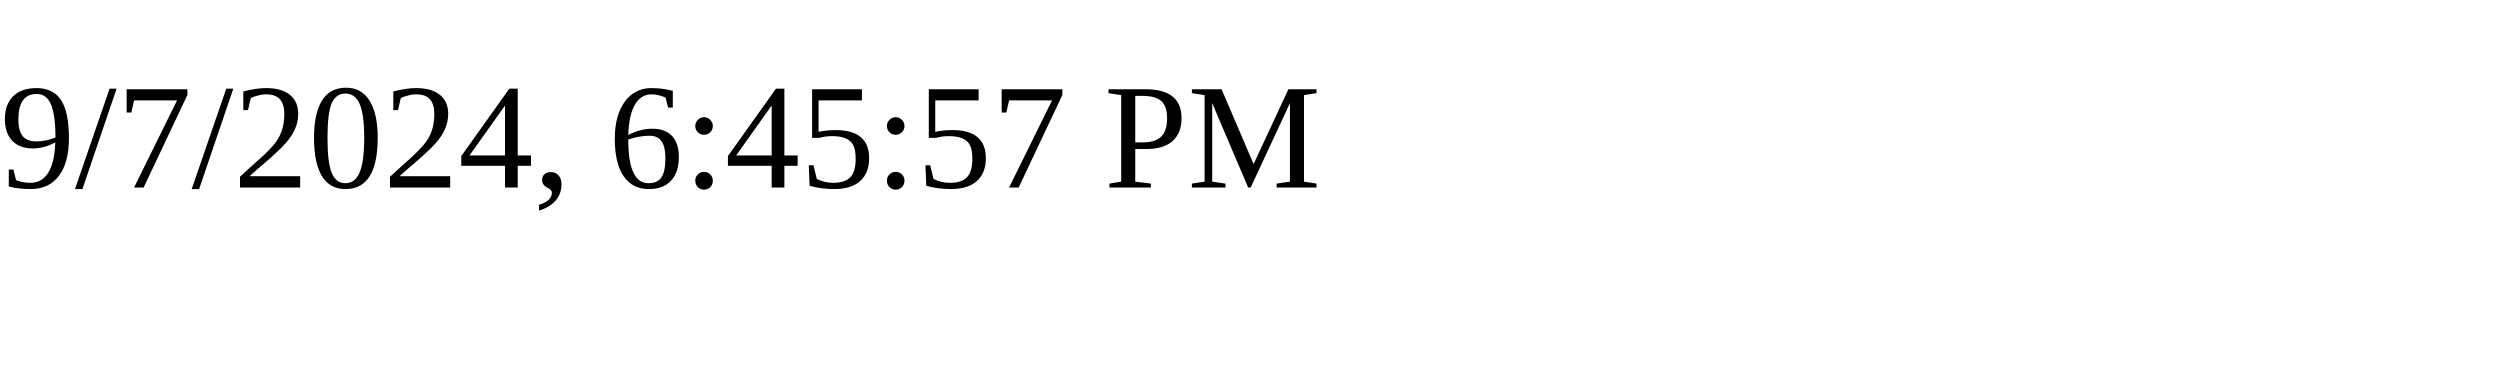
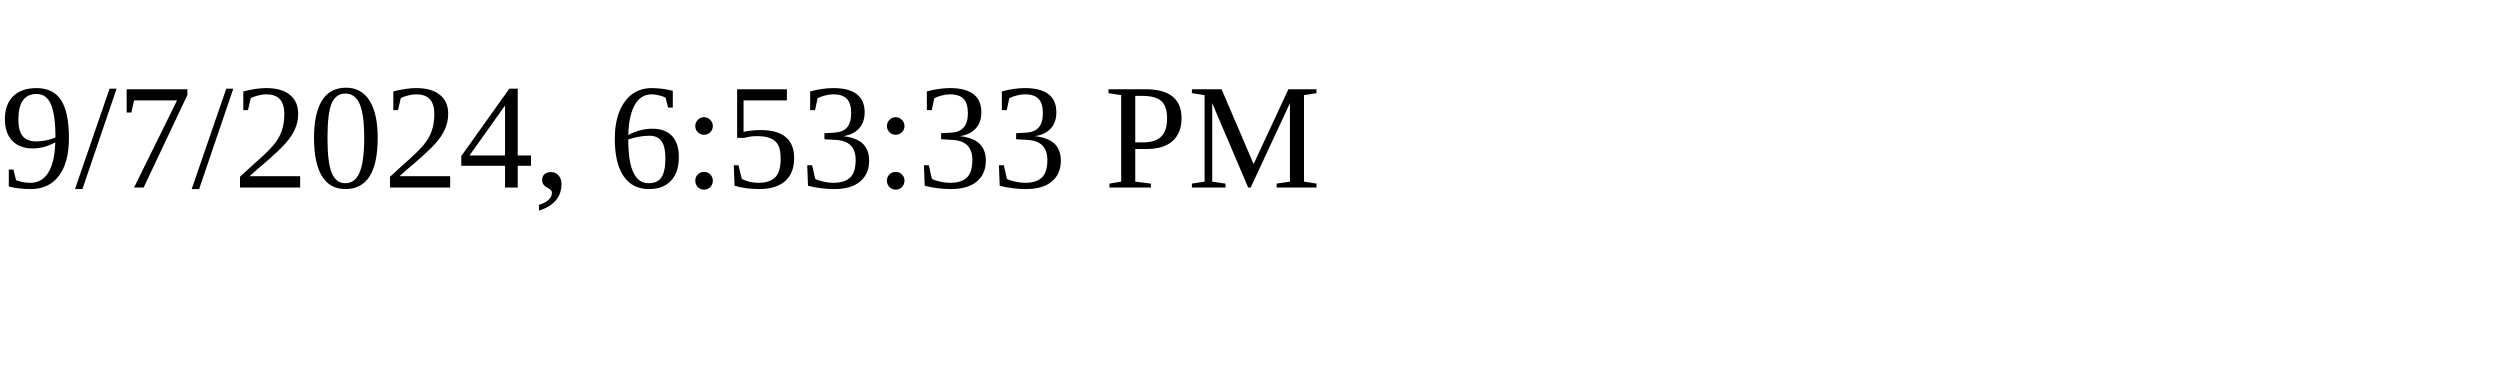
<svg xmlns="http://www.w3.org/2000/svg" height="30" width="200">
-   <text x="0" y="15">9/7/2024, 6:45:57 PM</text>
+   <text x="0" y="15">9/7/2024, 6:53:33 PM</text>
</svg>
